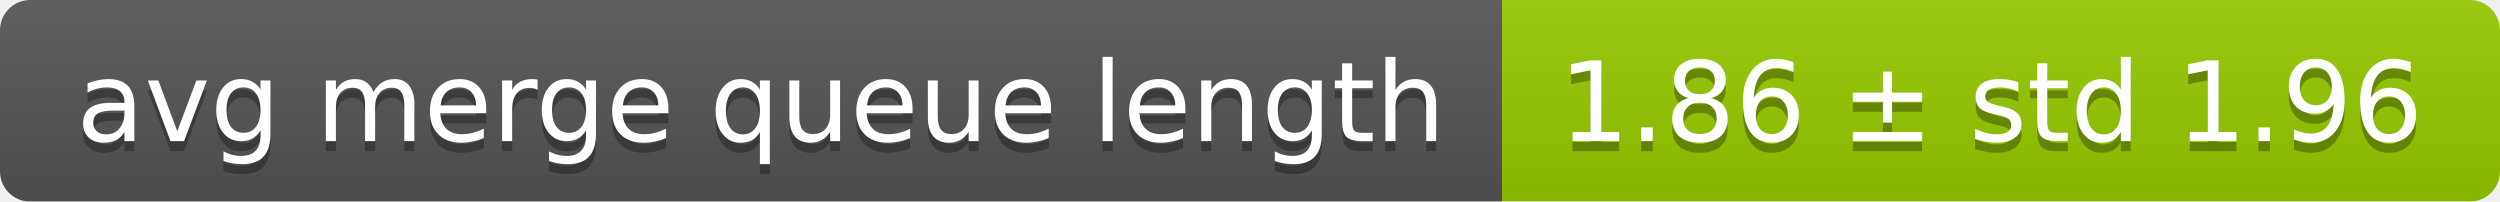
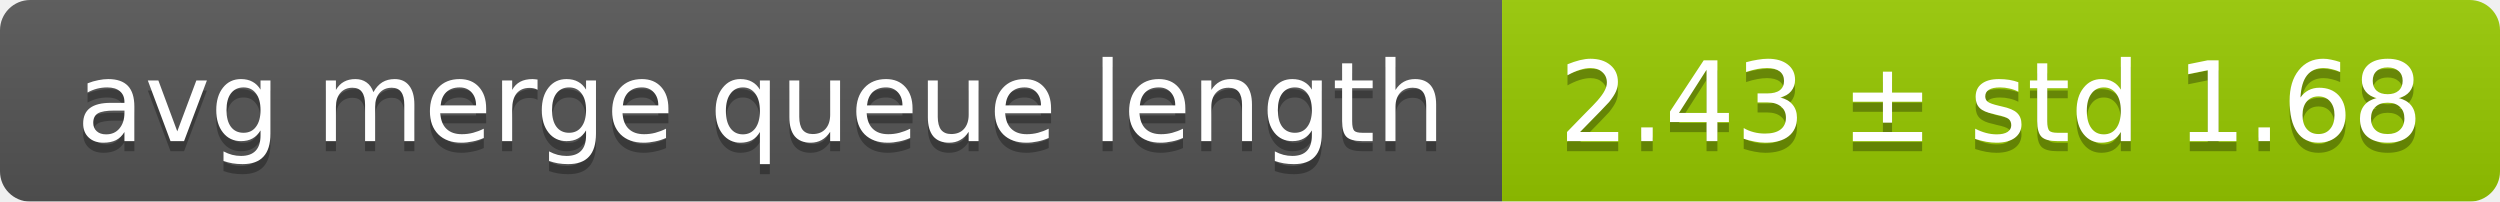
<svg xmlns="http://www.w3.org/2000/svg" width="248" height="20">
  <linearGradient id="smooth" x2="0" y2="100%">
    <stop offset="0" stop-color="#bbb" stop-opacity=".1" />
    <stop offset="1" stop-opacity=".1" />
  </linearGradient>
  <mask id="round">
    <rect width="248" height="20" rx="3" fill="#fff" />
  </mask>
  <g mask="url(#round)">
    <rect width="149" height="20" fill="#555" />
    <rect x="149" width="99" height="20" fill="#97ca00" />
    <rect width="248" height="20" fill="url(#smooth)" />
  </g>
  <g fill="#fff" text-anchor="middle" font-family="DejaVu Sans,Verdana,Geneva,sans-serif" font-size="11">
    <text x="75.5" y="15" fill="#010101" fill-opacity=".3">avg merge queue length</text>
    <text x="75.5" y="14">avg merge queue length</text>
-     <text x="197.5" y="15" fill="#010101" fill-opacity=".3">1.86 ± std 1.96</text>
-     <text x="197.5" y="14">1.86 ± std 1.96</text>
+     <text x="197.5" y="15" fill="#010101" fill-opacity=".3">2.43 ± std 1.68</text>
+     <text x="197.5" y="14">2.43 ± std 1.68</text>
  </g>
</svg>
